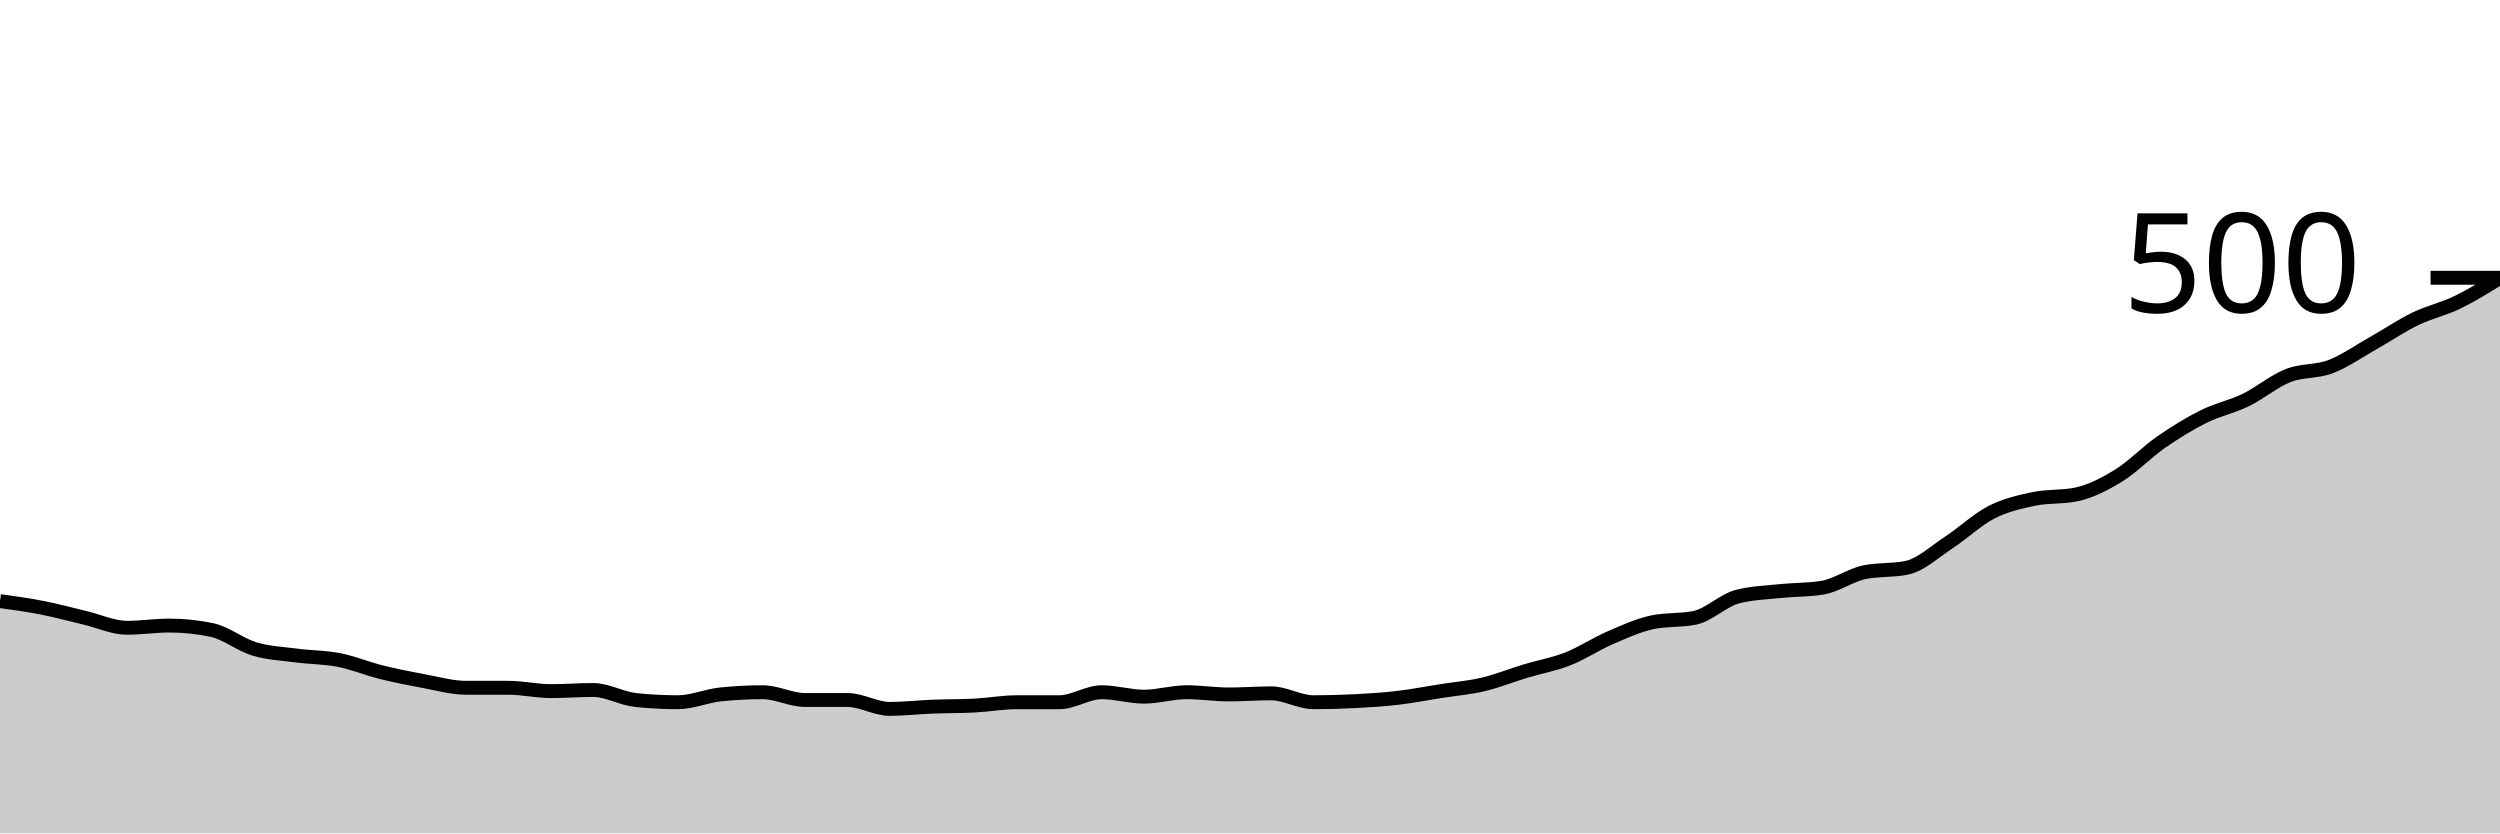
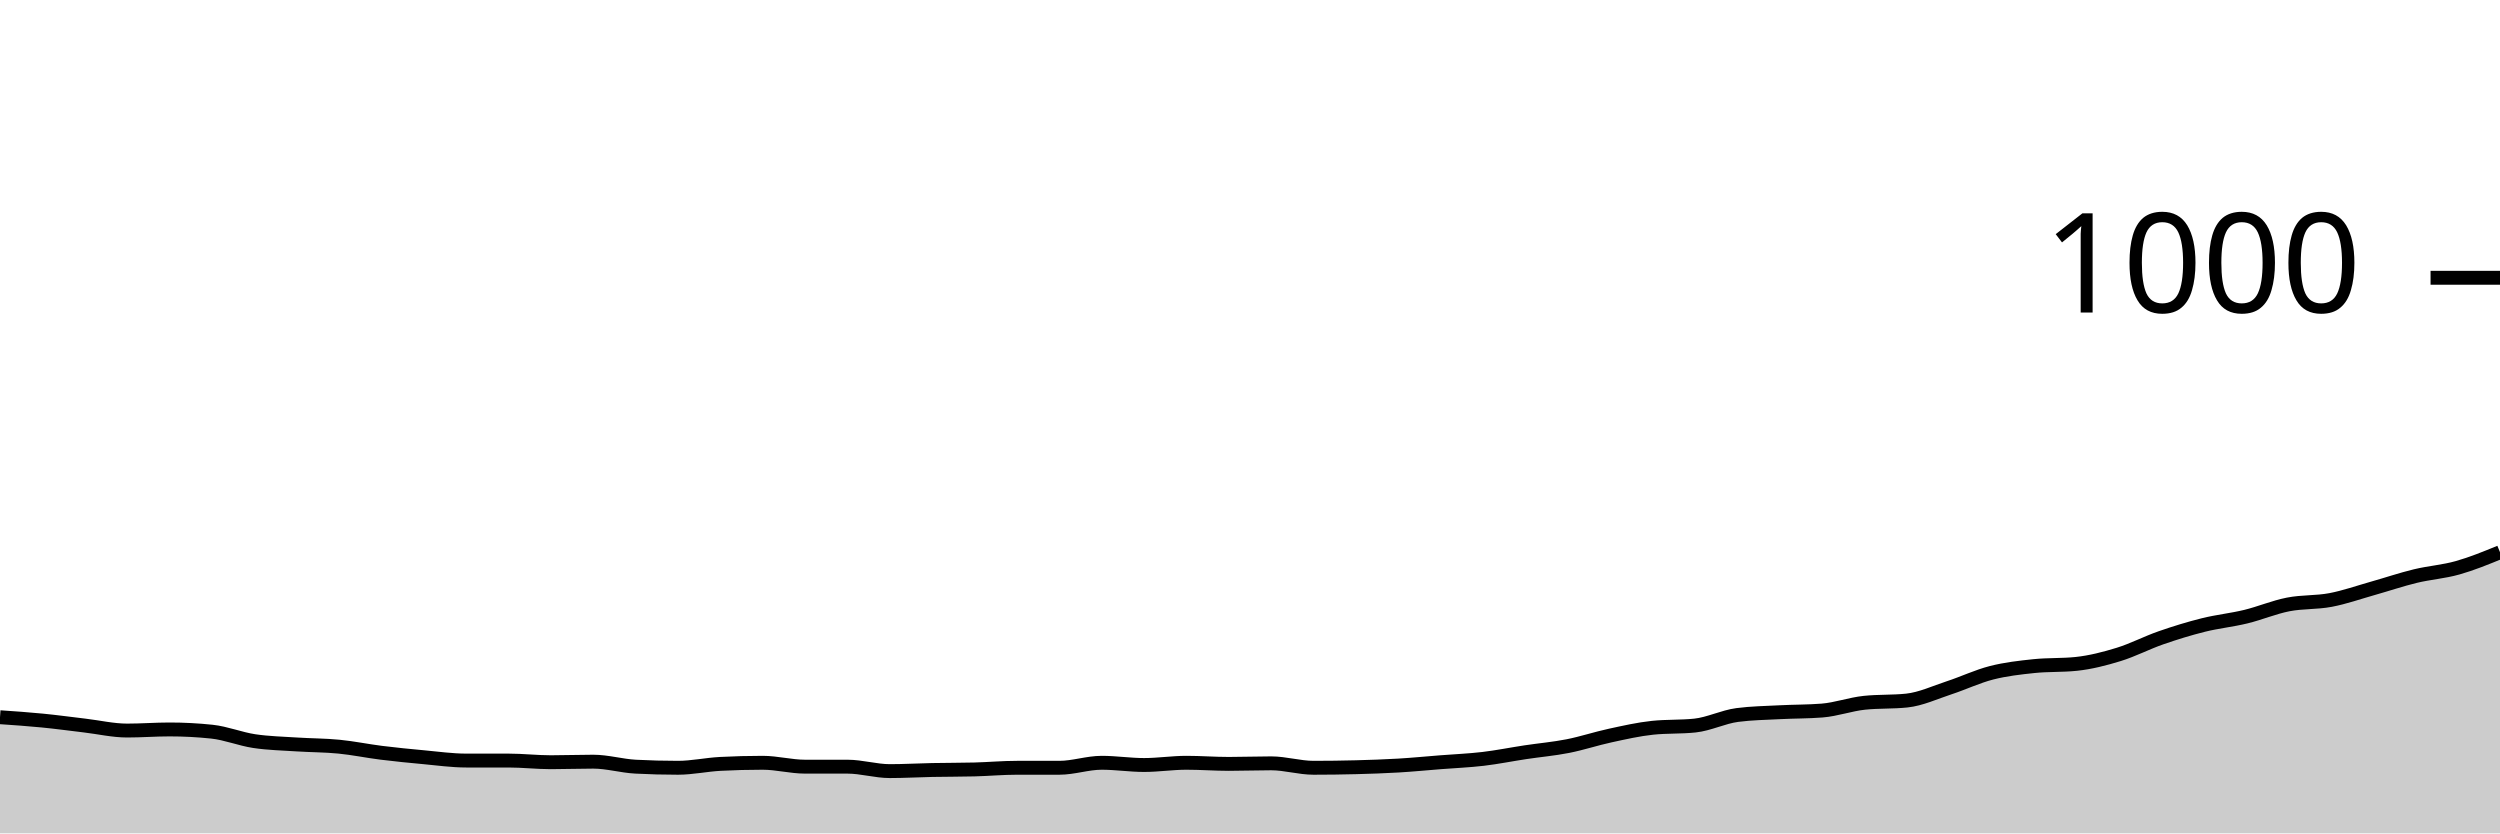
<svg xmlns="http://www.w3.org/2000/svg" viewBox="0 0 180 60">
  <g transform="translate(0,20)">
-     <path class="area" fill="rgba(0, 0, 0, 0.2)" d="M0,23.28C1.017,23.42,2.034,23.56,3.051,23.76C4.068,23.96,5.085,24.24,6.102,24.48C7.119,24.72,8.136,25.2,9.153,25.2C10.169,25.2,11.186,25.04,12.203,25.04C13.22,25.04,14.237,25.147,15.254,25.36C16.271,25.573,17.288,26.413,18.305,26.72C19.322,27.027,20.339,27.067,21.356,27.2C22.373,27.333,23.39,27.32,24.407,27.52C25.424,27.72,26.441,28.147,27.458,28.4C28.475,28.653,29.492,28.853,30.508,29.04C31.525,29.227,32.542,29.52,33.559,29.52C34.576,29.52,35.593,29.52,36.61,29.52C37.627,29.52,38.644,29.76,39.661,29.76C40.678,29.76,41.695,29.68,42.712,29.68C43.729,29.68,44.746,30.293,45.763,30.4C46.78,30.507,47.797,30.56,48.814,30.56C49.831,30.56,50.847,30.107,51.864,30C52.881,29.893,53.898,29.84,54.915,29.84C55.932,29.84,56.949,30.4,57.966,30.4C58.983,30.4,60,30.4,61.017,30.4C62.034,30.4,63.051,31.04,64.068,31.04C65.085,31.04,66.102,30.92,67.119,30.88C68.136,30.84,69.153,30.853,70.169,30.8C71.186,30.747,72.203,30.56,73.22,30.56C74.237,30.56,75.254,30.56,76.271,30.56C77.288,30.56,78.305,29.84,79.322,29.84C80.339,29.84,81.356,30.16,82.373,30.16C83.39,30.16,84.407,29.84,85.424,29.84C86.441,29.84,87.458,30,88.475,30C89.492,30,90.508,29.92,91.525,29.92C92.542,29.92,93.559,30.56,94.576,30.56C95.593,30.56,96.61,30.533,97.627,30.48C98.644,30.427,99.661,30.36,100.678,30.24C101.695,30.12,102.712,29.92,103.729,29.76C104.746,29.6,105.763,29.52,106.78,29.28C107.797,29.04,108.814,28.627,109.831,28.32C110.847,28.013,111.864,27.84,112.881,27.44C113.898,27.04,114.915,26.36,115.932,25.92C116.949,25.48,117.966,25.013,118.983,24.8C120,24.587,121.017,24.693,122.034,24.48C123.051,24.267,124.068,23.227,125.085,22.96C126.102,22.693,127.119,22.667,128.136,22.56C129.153,22.453,130.169,22.48,131.186,22.32C132.203,22.16,133.22,21.413,134.237,21.2C135.254,20.987,136.271,21.093,137.288,20.88C138.305,20.667,139.322,19.707,140.339,19.04C141.356,18.373,142.373,17.4,143.39,16.88C144.407,16.36,145.424,16.133,146.441,15.92C147.458,15.707,148.475,15.813,149.492,15.6C150.508,15.387,151.525,14.867,152.542,14.24C153.559,13.613,154.576,12.547,155.593,11.84C156.61,11.133,157.627,10.507,158.644,10C159.661,9.493,160.678,9.293,161.695,8.8C162.712,8.307,163.729,7.44,164.746,7.04C165.763,6.64,166.78,6.787,167.797,6.4C168.814,6.013,169.831,5.293,170.847,4.72C171.864,4.147,172.881,3.453,173.898,2.96C174.915,2.467,175.932,2.253,176.949,1.76C177.966,1.267,178.983,0.633,180,0L180,40C178.983,40,177.966,40,176.949,40C175.932,40,174.915,40,173.898,40C172.881,40,171.864,40,170.847,40C169.831,40,168.814,40,167.797,40C166.78,40,165.763,40,164.746,40C163.729,40,162.712,40,161.695,40C160.678,40,159.661,40,158.644,40C157.627,40,156.61,40,155.593,40C154.576,40,153.559,40,152.542,40C151.525,40,150.508,40,149.492,40C148.475,40,147.458,40,146.441,40C145.424,40,144.407,40,143.39,40C142.373,40,141.356,40,140.339,40C139.322,40,138.305,40,137.288,40C136.271,40,135.254,40,134.237,40C133.22,40,132.203,40,131.186,40C130.169,40,129.153,40,128.136,40C127.119,40,126.102,40,125.085,40C124.068,40,123.051,40,122.034,40C121.017,40,120,40,118.983,40C117.966,40,116.949,40,115.932,40C114.915,40,113.898,40,112.881,40C111.864,40,110.847,40,109.831,40C108.814,40,107.797,40,106.78,40C105.763,40,104.746,40,103.729,40C102.712,40,101.695,40,100.678,40C99.661,40,98.644,40,97.627,40C96.61,40,95.593,40,94.576,40C93.559,40,92.542,40,91.525,40C90.508,40,89.492,40,88.475,40C87.458,40,86.441,40,85.424,40C84.407,40,83.39,40,82.373,40C81.356,40,80.339,40,79.322,40C78.305,40,77.288,40,76.271,40C75.254,40,74.237,40,73.22,40C72.203,40,71.186,40,70.169,40C69.153,40,68.136,40,67.119,40C66.102,40,65.085,40,64.068,40C63.051,40,62.034,40,61.017,40C60,40,58.983,40,57.966,40C56.949,40,55.932,40,54.915,40C53.898,40,52.881,40,51.864,40C50.847,40,49.831,40,48.814,40C47.797,40,46.78,40,45.763,40C44.746,40,43.729,40,42.712,40C41.695,40,40.678,40,39.661,40C38.644,40,37.627,40,36.61,40C35.593,40,34.576,40,33.559,40C32.542,40,31.525,40,30.508,40C29.492,40,28.475,40,27.458,40C26.441,40,25.424,40,24.407,40C23.39,40,22.373,40,21.356,40C20.339,40,19.322,40,18.305,40C17.288,40,16.271,40,15.254,40C14.237,40,13.22,40,12.203,40C11.186,40,10.169,40,9.153,40C8.136,40,7.119,40,6.102,40C5.085,40,4.068,40,3.051,40C2.034,40,1.017,40,0,40Z" />
-     <path class="line" stroke="black" fill="none" d="M0,23.28C1.017,23.42,2.034,23.56,3.051,23.76C4.068,23.96,5.085,24.24,6.102,24.48C7.119,24.72,8.136,25.2,9.153,25.2C10.169,25.2,11.186,25.04,12.203,25.04C13.22,25.04,14.237,25.147,15.254,25.36C16.271,25.573,17.288,26.413,18.305,26.72C19.322,27.027,20.339,27.067,21.356,27.2C22.373,27.333,23.39,27.32,24.407,27.52C25.424,27.72,26.441,28.147,27.458,28.4C28.475,28.653,29.492,28.853,30.508,29.04C31.525,29.227,32.542,29.52,33.559,29.52C34.576,29.52,35.593,29.52,36.61,29.52C37.627,29.52,38.644,29.76,39.661,29.76C40.678,29.76,41.695,29.68,42.712,29.68C43.729,29.68,44.746,30.293,45.763,30.4C46.78,30.507,47.797,30.56,48.814,30.56C49.831,30.56,50.847,30.107,51.864,30C52.881,29.893,53.898,29.84,54.915,29.84C55.932,29.84,56.949,30.4,57.966,30.4C58.983,30.4,60,30.4,61.017,30.4C62.034,30.4,63.051,31.04,64.068,31.04C65.085,31.04,66.102,30.92,67.119,30.88C68.136,30.84,69.153,30.853,70.169,30.8C71.186,30.747,72.203,30.56,73.22,30.56C74.237,30.56,75.254,30.56,76.271,30.56C77.288,30.56,78.305,29.84,79.322,29.84C80.339,29.84,81.356,30.16,82.373,30.16C83.39,30.16,84.407,29.84,85.424,29.84C86.441,29.84,87.458,30,88.475,30C89.492,30,90.508,29.92,91.525,29.92C92.542,29.92,93.559,30.56,94.576,30.56C95.593,30.56,96.61,30.533,97.627,30.48C98.644,30.427,99.661,30.36,100.678,30.24C101.695,30.12,102.712,29.92,103.729,29.76C104.746,29.6,105.763,29.52,106.78,29.28C107.797,29.04,108.814,28.627,109.831,28.32C110.847,28.013,111.864,27.84,112.881,27.44C113.898,27.04,114.915,26.36,115.932,25.92C116.949,25.48,117.966,25.013,118.983,24.8C120,24.587,121.017,24.693,122.034,24.48C123.051,24.267,124.068,23.227,125.085,22.96C126.102,22.693,127.119,22.667,128.136,22.56C129.153,22.453,130.169,22.48,131.186,22.32C132.203,22.16,133.22,21.413,134.237,21.2C135.254,20.987,136.271,21.093,137.288,20.88C138.305,20.667,139.322,19.707,140.339,19.04C141.356,18.373,142.373,17.4,143.39,16.88C144.407,16.36,145.424,16.133,146.441,15.92C147.458,15.707,148.475,15.813,149.492,15.6C150.508,15.387,151.525,14.867,152.542,14.24C153.559,13.613,154.576,12.547,155.593,11.84C156.61,11.133,157.627,10.507,158.644,10C159.661,9.493,160.678,9.293,161.695,8.8C162.712,8.307,163.729,7.44,164.746,7.04C165.763,6.64,166.78,6.787,167.797,6.4C168.814,6.013,169.831,5.293,170.847,4.72C171.864,4.147,172.881,3.453,173.898,2.96C174.915,2.467,175.932,2.253,176.949,1.76C177.966,1.267,178.983,0.633,180,0" />
+     <path class="area" fill="rgba(0, 0, 0, 0.2)" d="M0,31.64C1.017,31.71,2.034,31.78,3.051,31.88C4.068,31.98,5.085,32.12,6.102,32.24C7.119,32.36,8.136,32.6,9.153,32.6C10.169,32.6,11.186,32.52,12.203,32.52C13.22,32.52,14.237,32.573,15.254,32.68C16.271,32.787,17.288,33.207,18.305,33.36C19.322,33.513,20.339,33.533,21.356,33.6C22.373,33.667,23.39,33.66,24.407,33.76C25.424,33.86,26.441,34.073,27.458,34.2C28.475,34.327,29.492,34.427,30.508,34.52C31.525,34.613,32.542,34.76,33.559,34.76C34.576,34.76,35.593,34.76,36.61,34.76C37.627,34.76,38.644,34.88,39.661,34.88C40.678,34.88,41.695,34.84,42.712,34.84C43.729,34.84,44.746,35.147,45.763,35.2C46.78,35.253,47.797,35.28,48.814,35.28C49.831,35.28,50.847,35.053,51.864,35C52.881,34.947,53.898,34.92,54.915,34.92C55.932,34.92,56.949,35.2,57.966,35.2C58.983,35.2,60,35.2,61.017,35.2C62.034,35.2,63.051,35.52,64.068,35.52C65.085,35.52,66.102,35.46,67.119,35.44C68.136,35.42,69.153,35.427,70.169,35.4C71.186,35.373,72.203,35.28,73.22,35.28C74.237,35.28,75.254,35.28,76.271,35.28C77.288,35.28,78.305,34.92,79.322,34.92C80.339,34.92,81.356,35.08,82.373,35.08C83.39,35.08,84.407,34.92,85.424,34.92C86.441,34.92,87.458,35,88.475,35C89.492,35,90.508,34.96,91.525,34.96C92.542,34.96,93.559,35.28,94.576,35.28C95.593,35.28,96.61,35.267,97.627,35.24C98.644,35.213,99.661,35.18,100.678,35.12C101.695,35.06,102.712,34.96,103.729,34.88C104.746,34.8,105.763,34.76,106.78,34.64C107.797,34.52,108.814,34.313,109.831,34.16C110.847,34.007,111.864,33.92,112.881,33.72C113.898,33.52,114.915,33.18,115.932,32.96C116.949,32.74,117.966,32.507,118.983,32.4C120,32.293,121.017,32.347,122.034,32.24C123.051,32.133,124.068,31.613,125.085,31.48C126.102,31.347,127.119,31.333,128.136,31.28C129.153,31.227,130.169,31.24,131.186,31.16C132.203,31.08,133.22,30.707,134.237,30.6C135.254,30.493,136.271,30.547,137.288,30.44C138.305,30.333,139.322,29.853,140.339,29.52C141.356,29.187,142.373,28.7,143.39,28.44C144.407,28.18,145.424,28.067,146.441,27.96C147.458,27.853,148.475,27.907,149.492,27.8C150.508,27.693,151.525,27.433,152.542,27.12C153.559,26.807,154.576,26.273,155.593,25.92C156.61,25.567,157.627,25.253,158.644,25C159.661,24.747,160.678,24.647,161.695,24.4C162.712,24.153,163.729,23.72,164.746,23.52C165.763,23.32,166.78,23.393,167.797,23.2C168.814,23.007,169.831,22.647,170.847,22.36C171.864,22.073,172.881,21.727,173.898,21.48C174.915,21.233,175.932,21.167,176.949,20.88C177.966,20.593,178.983,20.177,180,19.76L180,40C178.983,40,177.966,40,176.949,40C175.932,40,174.915,40,173.898,40C172.881,40,171.864,40,170.847,40C169.831,40,168.814,40,167.797,40C166.78,40,165.763,40,164.746,40C163.729,40,162.712,40,161.695,40C160.678,40,159.661,40,158.644,40C157.627,40,156.61,40,155.593,40C154.576,40,153.559,40,152.542,40C151.525,40,150.508,40,149.492,40C148.475,40,147.458,40,146.441,40C145.424,40,144.407,40,143.39,40C142.373,40,141.356,40,140.339,40C139.322,40,138.305,40,137.288,40C136.271,40,135.254,40,134.237,40C133.22,40,132.203,40,131.186,40C130.169,40,129.153,40,128.136,40C127.119,40,126.102,40,125.085,40C124.068,40,123.051,40,122.034,40C121.017,40,120,40,118.983,40C117.966,40,116.949,40,115.932,40C114.915,40,113.898,40,112.881,40C111.864,40,110.847,40,109.831,40C108.814,40,107.797,40,106.78,40C105.763,40,104.746,40,103.729,40C102.712,40,101.695,40,100.678,40C99.661,40,98.644,40,97.627,40C96.61,40,95.593,40,94.576,40C93.559,40,92.542,40,91.525,40C90.508,40,89.492,40,88.475,40C87.458,40,86.441,40,85.424,40C84.407,40,83.39,40,82.373,40C81.356,40,80.339,40,79.322,40C78.305,40,77.288,40,76.271,40C75.254,40,74.237,40,73.22,40C72.203,40,71.186,40,70.169,40C69.153,40,68.136,40,67.119,40C66.102,40,65.085,40,64.068,40C63.051,40,62.034,40,61.017,40C60,40,58.983,40,57.966,40C56.949,40,55.932,40,54.915,40C53.898,40,52.881,40,51.864,40C50.847,40,49.831,40,48.814,40C47.797,40,46.78,40,45.763,40C44.746,40,43.729,40,42.712,40C41.695,40,40.678,40,39.661,40C38.644,40,37.627,40,36.61,40C35.593,40,34.576,40,33.559,40C32.542,40,31.525,40,30.508,40C29.492,40,28.475,40,27.458,40C26.441,40,25.424,40,24.407,40C23.39,40,22.373,40,21.356,40C20.339,40,19.322,40,18.305,40C17.288,40,16.271,40,15.254,40C14.237,40,13.22,40,12.203,40C11.186,40,10.169,40,9.153,40C8.136,40,7.119,40,6.102,40C5.085,40,4.068,40,3.051,40C2.034,40,1.017,40,0,40Z" />
+     <path class="line" stroke="black" fill="none" d="M0,31.64C1.017,31.71,2.034,31.78,3.051,31.88C4.068,31.98,5.085,32.12,6.102,32.24C7.119,32.36,8.136,32.6,9.153,32.6C10.169,32.6,11.186,32.52,12.203,32.52C13.22,32.52,14.237,32.573,15.254,32.68C16.271,32.787,17.288,33.207,18.305,33.36C19.322,33.513,20.339,33.533,21.356,33.6C22.373,33.667,23.39,33.66,24.407,33.76C25.424,33.86,26.441,34.073,27.458,34.2C28.475,34.327,29.492,34.427,30.508,34.52C31.525,34.613,32.542,34.76,33.559,34.76C34.576,34.76,35.593,34.76,36.61,34.76C37.627,34.76,38.644,34.88,39.661,34.88C40.678,34.88,41.695,34.84,42.712,34.84C43.729,34.84,44.746,35.147,45.763,35.2C46.78,35.253,47.797,35.28,48.814,35.28C49.831,35.28,50.847,35.053,51.864,35C52.881,34.947,53.898,34.92,54.915,34.92C55.932,34.92,56.949,35.2,57.966,35.2C58.983,35.2,60,35.2,61.017,35.2C62.034,35.2,63.051,35.52,64.068,35.52C65.085,35.52,66.102,35.46,67.119,35.44C68.136,35.42,69.153,35.427,70.169,35.4C71.186,35.373,72.203,35.28,73.22,35.28C74.237,35.28,75.254,35.28,76.271,35.28C77.288,35.28,78.305,34.92,79.322,34.92C80.339,34.92,81.356,35.08,82.373,35.08C83.39,35.08,84.407,34.92,85.424,34.92C86.441,34.92,87.458,35,88.475,35C89.492,35,90.508,34.96,91.525,34.96C92.542,34.96,93.559,35.28,94.576,35.28C95.593,35.28,96.61,35.267,97.627,35.24C98.644,35.213,99.661,35.18,100.678,35.12C101.695,35.06,102.712,34.96,103.729,34.88C104.746,34.8,105.763,34.76,106.78,34.64C107.797,34.52,108.814,34.313,109.831,34.16C110.847,34.007,111.864,33.92,112.881,33.72C113.898,33.52,114.915,33.18,115.932,32.96C116.949,32.74,117.966,32.507,118.983,32.4C120,32.293,121.017,32.347,122.034,32.24C123.051,32.133,124.068,31.613,125.085,31.48C126.102,31.347,127.119,31.333,128.136,31.28C129.153,31.227,130.169,31.24,131.186,31.16C132.203,31.08,133.22,30.707,134.237,30.6C135.254,30.493,136.271,30.547,137.288,30.44C138.305,30.333,139.322,29.853,140.339,29.52C141.356,29.187,142.373,28.7,143.39,28.44C144.407,28.18,145.424,28.067,146.441,27.96C147.458,27.853,148.475,27.907,149.492,27.8C150.508,27.693,151.525,27.433,152.542,27.12C153.559,26.807,154.576,26.273,155.593,25.92C156.61,25.567,157.627,25.253,158.644,25C159.661,24.747,160.678,24.647,161.695,24.4C162.712,24.153,163.729,23.72,164.746,23.52C165.763,23.32,166.78,23.393,167.797,23.2C168.814,23.007,169.831,22.647,170.847,22.36C171.864,22.073,172.881,21.727,173.898,21.48C174.915,21.233,175.932,21.167,176.949,20.88C177.966,20.593,178.983,20.177,180,19.76" />
    <path class="axis-ceiling" stroke-width="1" stroke="black" fill="none" d="M175,0L180,0" />
-     <text class="axis-ceiling-label" font-family="sans-serif" text-anchor="end" font-size="10px" x="170" y="2.5">500</text>
+     <text class="axis-ceiling-label" font-family="sans-serif" text-anchor="end" font-size="10px" x="170" y="2.5">1000</text>
  </g>
</svg>
